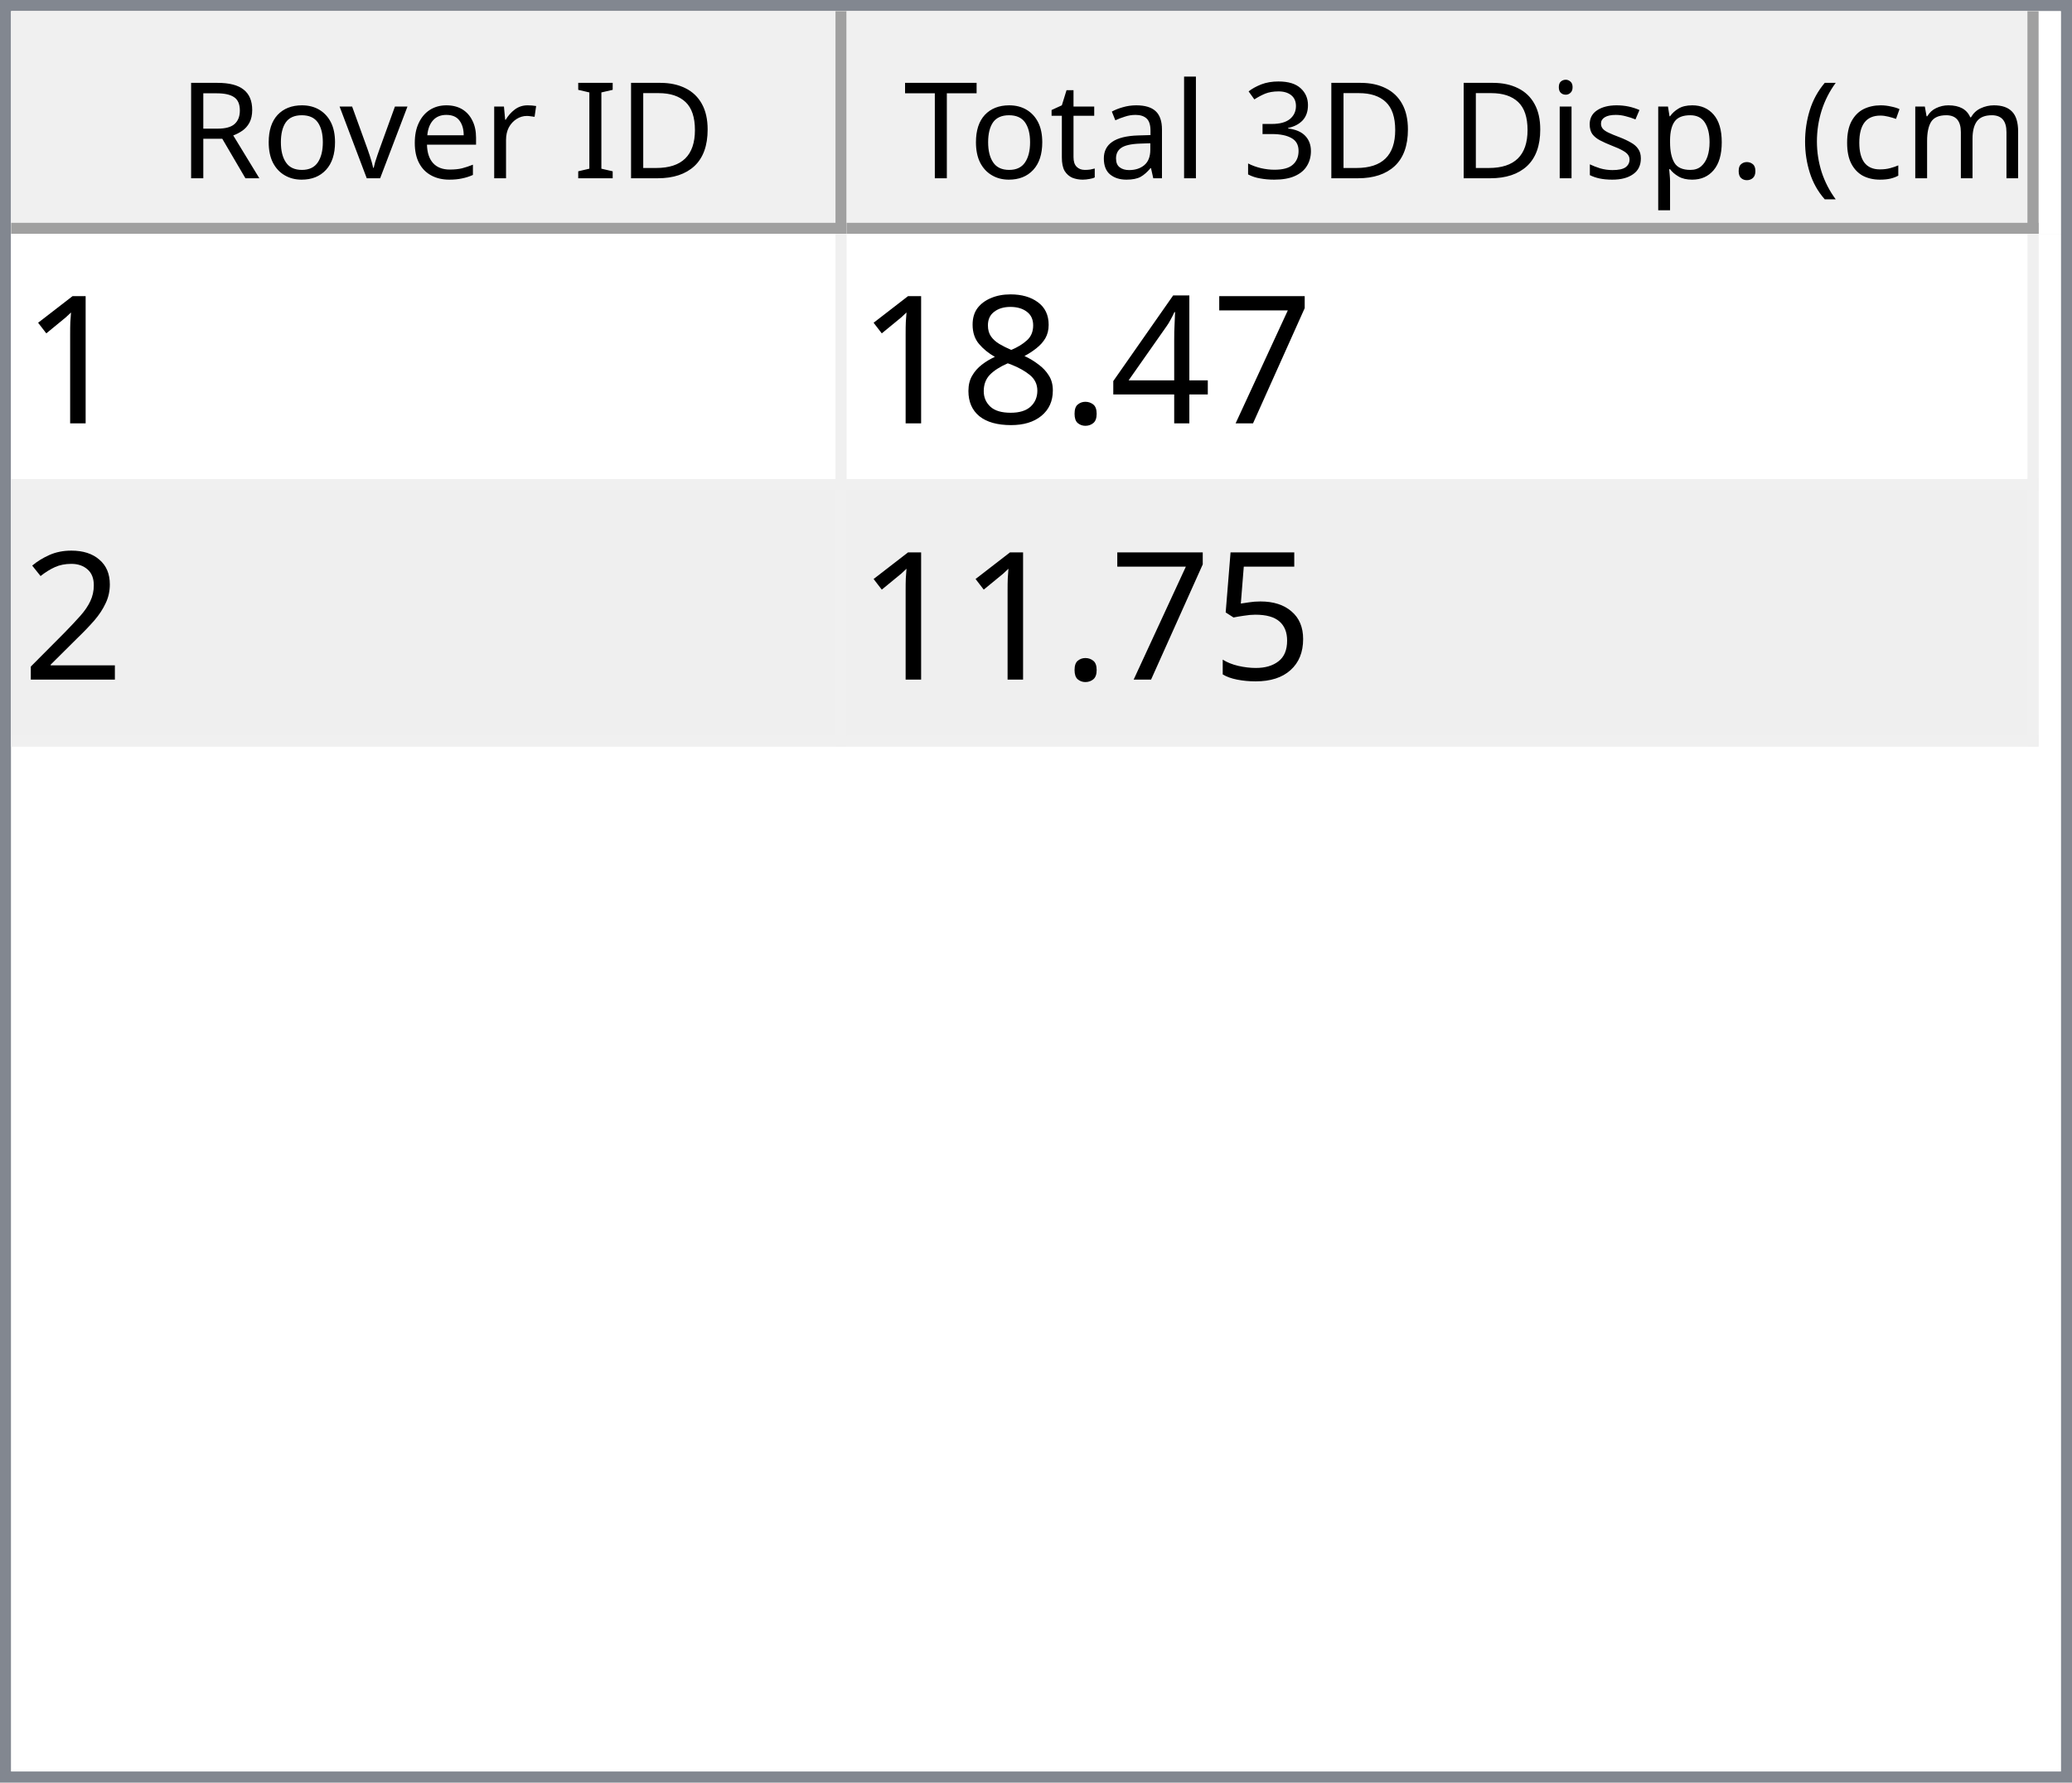
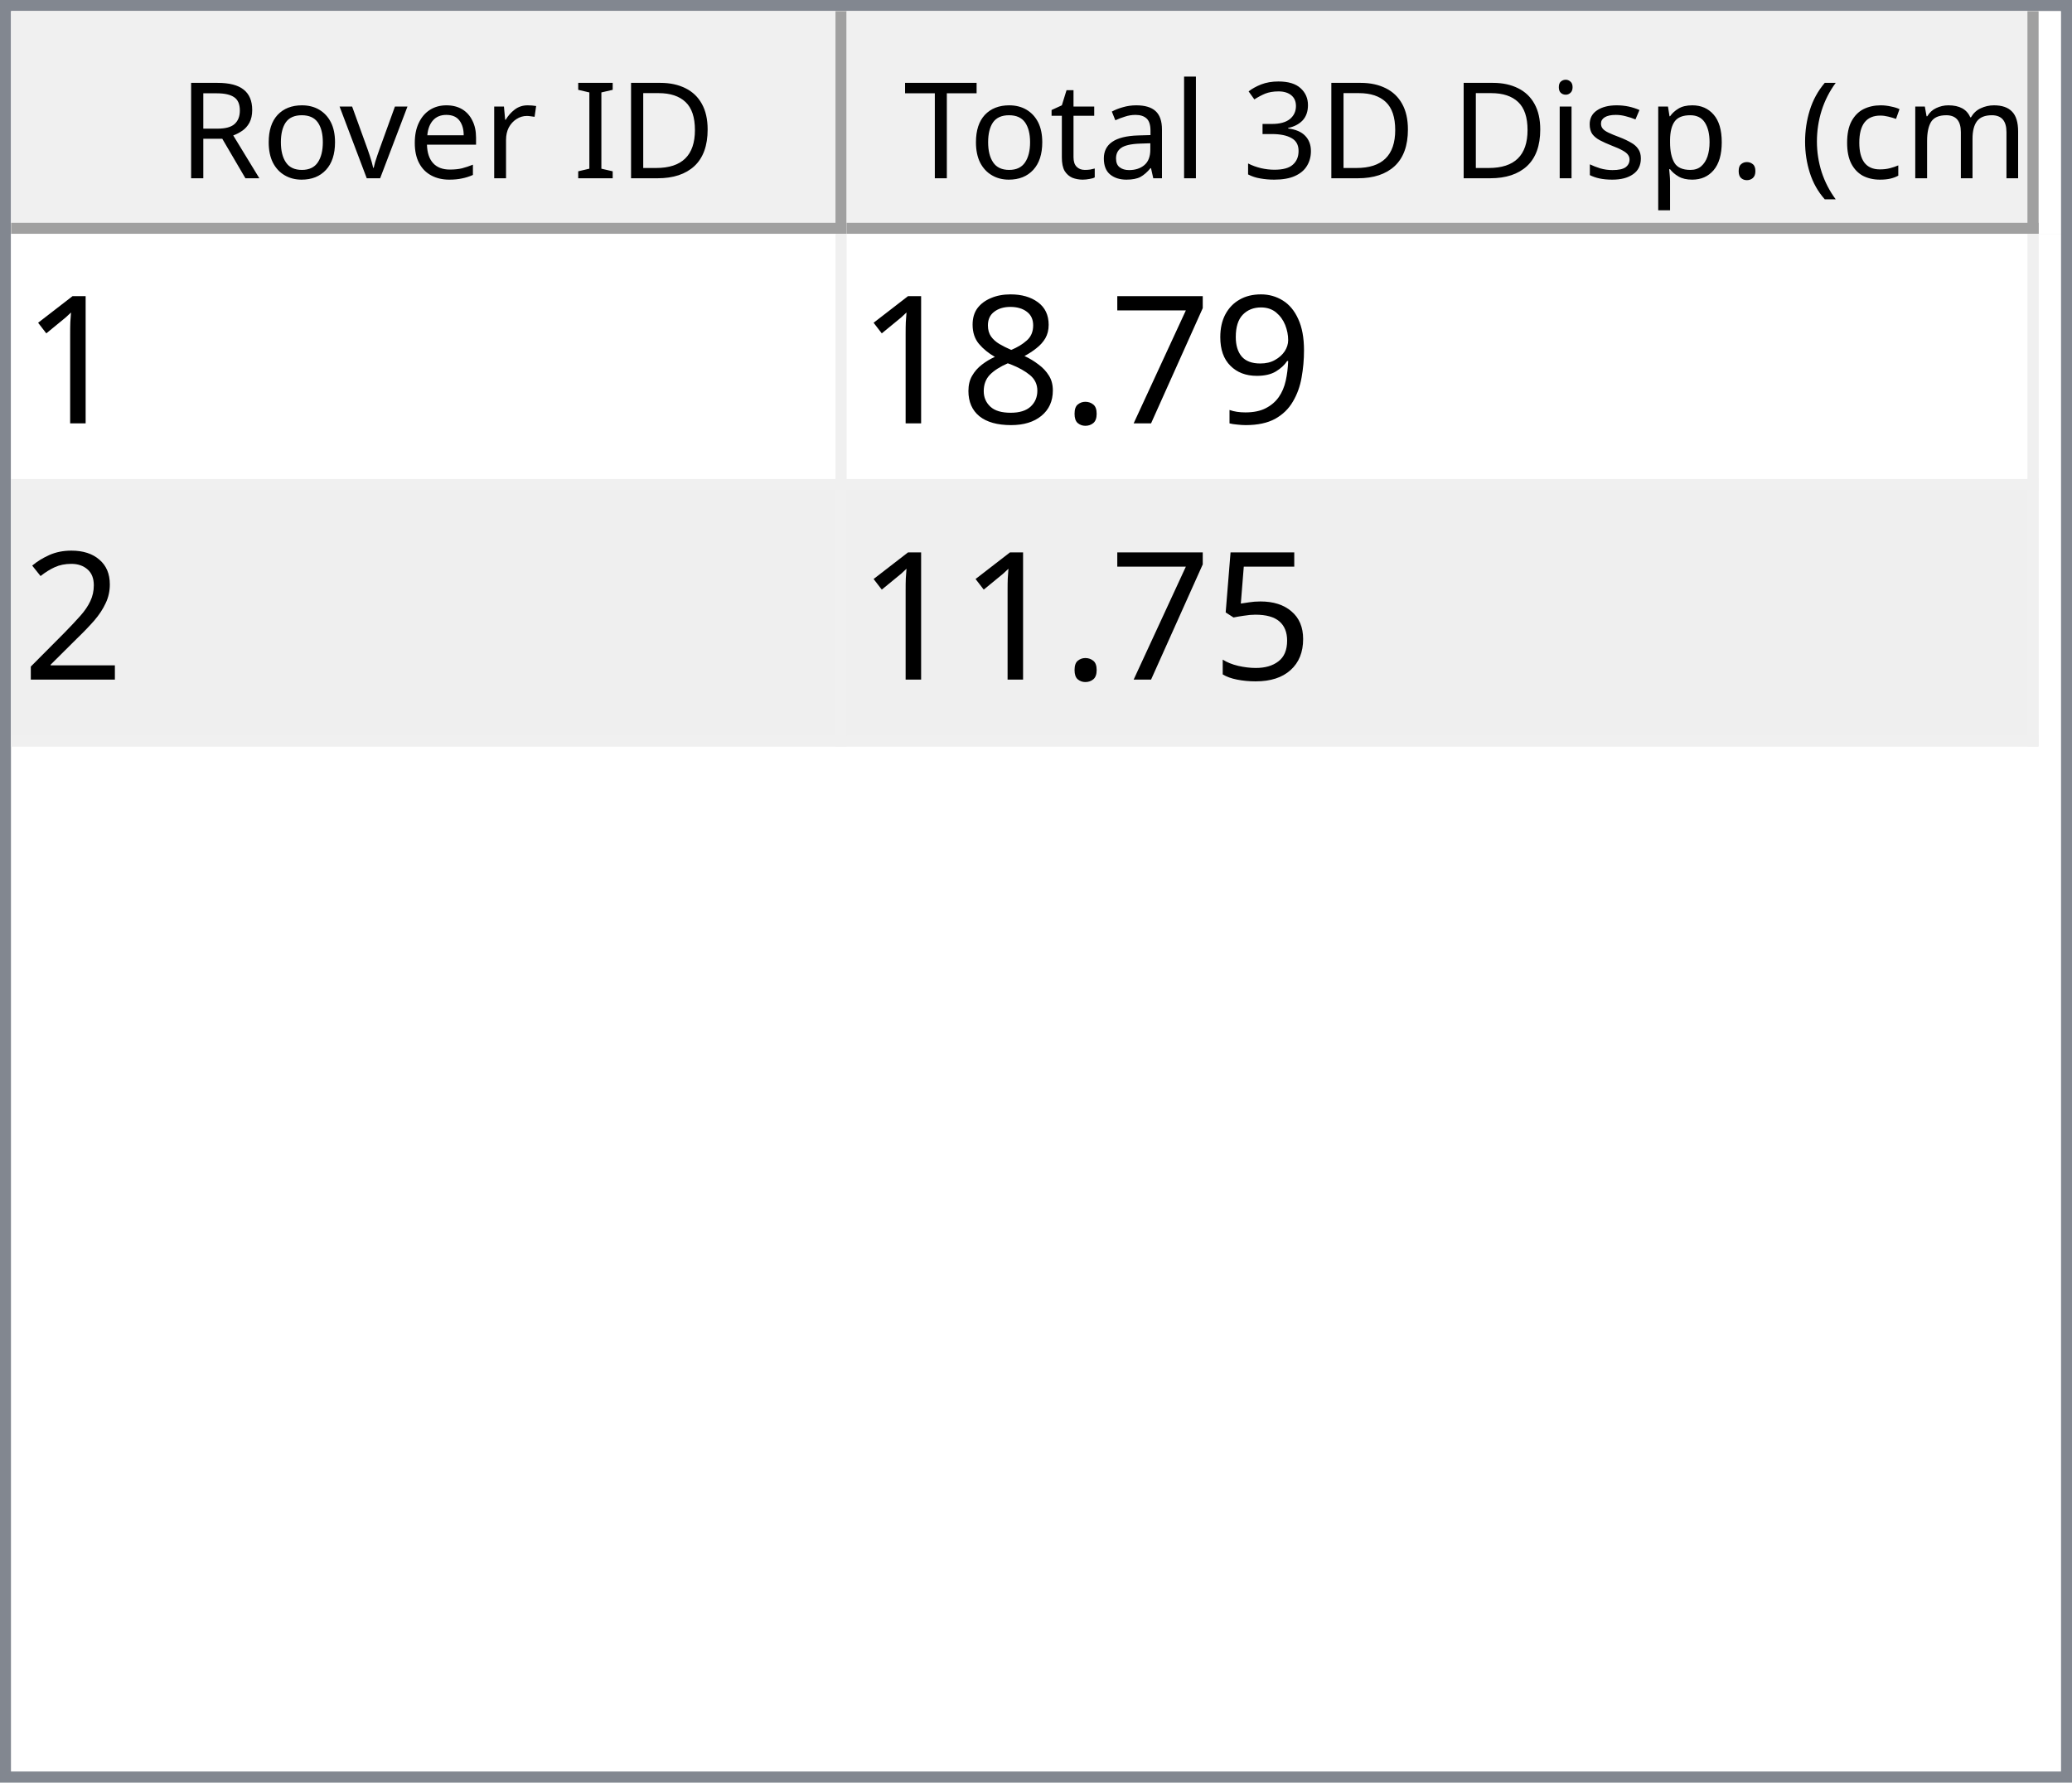
<svg xmlns="http://www.w3.org/2000/svg" style="fill-opacity:1; color-rendering:auto; color-interpolation:auto; text-rendering:auto; stroke:black; stroke-linecap:square; stroke-miterlimit:10; shape-rendering:auto; stroke-opacity:1; fill:black; stroke-dasharray:none; font-weight:normal; stroke-width:1; font-family:'Dialog'; font-style:normal; stroke-linejoin:miter; font-size:12px; stroke-dashoffset:0; image-rendering:auto;" width="186" height="160">
  <defs id="genericDefs" />
  <g>
    <defs id="defs1">
      <clipPath clipPathUnits="userSpaceOnUse" id="clipPath1">
        <path d="M0 0 L186 0 L186 160 L0 160 L0 0 Z" />
      </clipPath>
      <clipPath clipPathUnits="userSpaceOnUse" id="clipPath2">
        <path d="M0 0 L0 160 L186 160 L186 0 Z" />
      </clipPath>
      <clipPath clipPathUnits="userSpaceOnUse" id="clipPath3">
        <path d="M0 0 L0 20 L184 20 L184 0 Z" />
      </clipPath>
      <clipPath clipPathUnits="userSpaceOnUse" id="clipPath4">
        <path d="M0 0 L0 20 L75 20 L75 0 Z" />
      </clipPath>
      <clipPath clipPathUnits="userSpaceOnUse" id="clipPath5">
        <path d="M1 1 L1 19 L74 19 L74 1 Z" />
      </clipPath>
      <clipPath clipPathUnits="userSpaceOnUse" id="clipPath6">
        <path d="M0 0 L0 18 L73 18 L73 0 Z" />
      </clipPath>
      <clipPath clipPathUnits="userSpaceOnUse" id="clipPath7">
        <path d="M-0.5 -0.5 L-0.5 19.5 L74.5 19.5 L74.5 -0.5 Z" />
      </clipPath>
      <clipPath clipPathUnits="userSpaceOnUse" id="clipPath8">
        <path d="M0 0 L0 20 L107 20 L107 0 Z" />
      </clipPath>
      <clipPath clipPathUnits="userSpaceOnUse" id="clipPath9">
        <path d="M1 1 L1 19 L106 19 L106 1 Z" />
      </clipPath>
      <clipPath clipPathUnits="userSpaceOnUse" id="clipPath10">
        <path d="M0 0 L0 18 L105 18 L105 0 Z" />
      </clipPath>
      <clipPath clipPathUnits="userSpaceOnUse" id="clipPath11">
        <path d="M-0.5 -0.5 L-0.5 19.5 L106.5 19.5 L106.5 -0.5 Z" />
      </clipPath>
      <clipPath clipPathUnits="userSpaceOnUse" id="clipPath12">
        <path d="M0 0 L0 138 L184 138 L184 0 Z" />
      </clipPath>
      <clipPath clipPathUnits="userSpaceOnUse" id="clipPath13">
        <path d="M0 0 L0 46 L182 46 L182 0 Z" />
      </clipPath>
      <clipPath clipPathUnits="userSpaceOnUse" id="clipPath14">
        <path d="M-0.5 -0.5 L-0.5 45.5 L181.5 45.5 L181.5 -0.5 Z" />
      </clipPath>
      <clipPath clipPathUnits="userSpaceOnUse" id="clipPath15">
        <path d="M0 0 L0 22 L74 22 L74 0 Z" />
      </clipPath>
      <clipPath clipPathUnits="userSpaceOnUse" id="clipPath16">
        <path d="M0 0 L0 22 L106 22 L106 0 Z" />
      </clipPath>
      <font horiz-adv-x="64.551" id="font1">
        <font-face ascent="107.91" descent="25.098" units-per-em="100" style="font-style:normal; font-family:Segoe UI; font-weight:normal;" />
        <missing-glyph horiz-adv-x="64.551" d="M8.109 0 L8.109 68.266 L56.453 68.266 L56.453 0 L8.109 0 ZM15.328 7.234 L49.219 7.234 L49.219 61.031 L15.328 61.031 L15.328 7.234 Z" />
        <glyph unicode="D" horiz-adv-x="70.117" d="M9.188 0 L9.188 70.016 L28.516 70.016 Q65.531 70.016 65.531 35.891 Q65.531 19.672 55.25 9.836 Q44.969 0 27.734 0 L9.188 0 ZM17.391 62.594 L17.391 7.422 L27.828 7.422 Q41.609 7.422 49.273 14.797 Q56.938 22.172 56.938 35.688 Q56.938 62.594 28.328 62.594 L17.391 62.594 Z" />
        <glyph unicode="I" horiz-adv-x="26.611" d="M17.391 0 L9.188 0 L9.188 70.016 L17.391 70.016 L17.391 0 Z" />
        <glyph unicode=" " horiz-adv-x="27.393" d="" />
        <glyph unicode="r" horiz-adv-x="34.766" d="M34.188 41.891 Q32.078 43.5 28.125 43.5 Q23 43.5 19.555 38.672 Q16.109 33.844 16.109 25.484 L16.109 0 L8.109 0 L8.109 50 L16.109 50 L16.109 39.703 L16.312 39.703 Q18.016 44.969 21.531 47.922 Q25.047 50.875 29.391 50.875 Q32.516 50.875 34.188 50.203 L34.188 41.891 Z" />
        <glyph unicode="e" horiz-adv-x="52.295" d="M48.297 23 L12.984 23 Q13.188 14.656 17.484 10.109 Q21.781 5.562 29.297 5.562 Q37.75 5.562 44.828 11.141 L44.828 3.609 Q38.234 -1.172 27.391 -1.172 Q16.797 -1.172 10.742 5.641 Q4.688 12.453 4.688 24.812 Q4.688 36.469 11.305 43.82 Q17.922 51.172 27.734 51.172 Q37.547 51.172 42.922 44.828 Q48.297 38.484 48.297 27.203 L48.297 23 ZM40.094 29.781 Q40.047 36.719 36.75 40.578 Q33.453 44.438 27.594 44.438 Q21.922 44.438 17.969 40.383 Q14.016 36.328 13.094 29.781 L40.094 29.781 Z" />
        <glyph unicode="v" horiz-adv-x="47.9" d="M47.406 50 L27.484 0 L19.625 0 L0.688 50 L9.469 50 L22.172 13.672 Q23.578 9.672 23.922 6.688 L24.125 6.688 Q24.609 10.453 25.688 13.484 L38.969 50 L47.406 50 Z" />
        <glyph unicode="o" horiz-adv-x="58.594" d="M29 -1.172 Q17.922 -1.172 11.305 5.836 Q4.688 12.844 4.688 24.422 Q4.688 37.016 11.57 44.094 Q18.453 51.172 30.172 51.172 Q41.359 51.172 47.633 44.289 Q53.906 37.406 53.906 25.203 Q53.906 13.234 47.141 6.031 Q40.375 -1.172 29 -1.172 ZM29.594 44.438 Q21.875 44.438 17.383 39.188 Q12.891 33.938 12.891 24.703 Q12.891 15.828 17.43 10.695 Q21.969 5.562 29.594 5.562 Q37.359 5.562 41.531 10.594 Q45.703 15.625 45.703 24.906 Q45.703 34.281 41.531 39.359 Q37.359 44.438 29.594 44.438 Z" />
        <glyph unicode="R" horiz-adv-x="59.814" d="M59.375 0 L49.609 0 L37.891 19.625 Q36.281 22.359 34.766 24.289 Q33.25 26.219 31.664 27.438 Q30.078 28.656 28.25 29.219 Q26.422 29.781 24.125 29.781 L17.391 29.781 L17.391 0 L9.188 0 L9.188 70.016 L30.078 70.016 Q34.672 70.016 38.555 68.867 Q42.438 67.719 45.289 65.375 Q48.141 63.031 49.758 59.547 Q51.375 56.062 51.375 51.375 Q51.375 47.703 50.273 44.656 Q49.172 41.609 47.148 39.211 Q45.125 36.812 42.266 35.133 Q39.406 33.453 35.844 32.516 L35.844 32.328 Q37.594 31.547 38.891 30.547 Q40.188 29.547 41.359 28.18 Q42.531 26.812 43.68 25.078 Q44.828 23.344 46.234 21.047 L59.375 0 ZM17.391 62.594 L17.391 37.203 L28.516 37.203 Q31.594 37.203 34.203 38.133 Q36.812 39.062 38.719 40.797 Q40.625 42.531 41.703 45.047 Q42.781 47.562 42.781 50.688 Q42.781 56.297 39.141 59.445 Q35.5 62.594 28.609 62.594 L17.391 62.594 Z" />
        <glyph unicode=")" horiz-adv-x="30.176" d="M8.297 -15.922 L1.172 -15.922 Q16.406 2.344 16.406 26.812 Q16.406 51.469 1.078 70.016 L8.297 70.016 Q23.531 52.156 23.531 26.703 Q23.531 1.375 8.297 -15.922 Z" />
        <glyph unicode="m" horiz-adv-x="86.133" d="M79.109 0 L71.094 0 L71.094 28.719 Q71.094 37.016 68.531 40.727 Q65.969 44.438 59.906 44.438 Q54.781 44.438 51.195 39.75 Q47.609 35.062 47.609 28.516 L47.609 0 L39.594 0 L39.594 29.688 Q39.594 44.438 28.219 44.438 Q22.953 44.438 19.531 40.016 Q16.109 35.594 16.109 28.516 L16.109 0 L8.109 0 L8.109 50 L16.109 50 L16.109 42.094 L16.312 42.094 Q21.625 51.172 31.844 51.172 Q36.969 51.172 40.773 48.312 Q44.578 45.453 46 40.828 Q51.562 51.172 62.594 51.172 Q79.109 51.172 79.109 30.812 L79.109 0 Z" />
        <glyph unicode="c" horiz-adv-x="46.191" d="M42.188 2.297 Q36.422 -1.172 28.516 -1.172 Q17.828 -1.172 11.258 5.789 Q4.688 12.75 4.688 23.828 Q4.688 36.188 11.766 43.68 Q18.844 51.172 30.672 51.172 Q37.25 51.172 42.281 48.734 L42.281 40.531 Q36.719 44.438 30.375 44.438 Q22.703 44.438 17.797 38.945 Q12.891 33.453 12.891 24.516 Q12.891 15.719 17.508 10.641 Q22.125 5.562 29.891 5.562 Q36.422 5.562 42.188 9.906 L42.188 2.297 Z" />
        <glyph unicode="(" horiz-adv-x="30.176" d="M29.109 -15.922 L21.969 -15.922 Q6.844 1.375 6.844 26.703 Q6.844 52.156 21.969 70.016 L29.203 70.016 Q13.875 51.469 13.875 26.812 Q13.875 2.344 29.109 -15.922 Z" />
        <glyph unicode="." horiz-adv-x="21.68" d="M10.891 -1.078 Q8.641 -1.078 7.055 0.539 Q5.469 2.156 5.469 4.391 Q5.469 6.641 7.055 8.273 Q8.641 9.906 10.891 9.906 Q13.188 9.906 14.797 8.273 Q16.406 6.641 16.406 4.391 Q16.406 2.156 14.797 0.539 Q13.188 -1.078 10.891 -1.078 Z" />
        <glyph unicode="p" horiz-adv-x="58.789" d="M16.312 7.234 L16.109 7.234 L16.109 -23 L8.109 -23 L8.109 50 L16.109 50 L16.109 41.219 L16.312 41.219 Q22.219 51.172 33.594 51.172 Q43.266 51.172 48.688 44.461 Q54.109 37.75 54.109 26.469 Q54.109 13.922 48 6.375 Q41.891 -1.172 31.297 -1.172 Q21.578 -1.172 16.312 7.234 ZM16.109 27.391 L16.109 20.406 Q16.109 14.203 20.141 9.883 Q24.172 5.562 30.375 5.562 Q37.641 5.562 41.773 11.133 Q45.906 16.703 45.906 26.609 Q45.906 34.969 42.047 39.703 Q38.188 44.438 31.594 44.438 Q24.609 44.438 20.359 39.578 Q16.109 34.719 16.109 27.391 Z" />
        <glyph unicode="s" horiz-adv-x="42.432" d="M5.078 1.812 L5.078 10.406 Q11.625 5.562 19.484 5.562 Q30.031 5.562 30.031 12.594 Q30.031 14.594 29.125 15.992 Q28.219 17.391 26.68 18.461 Q25.141 19.531 23.07 20.383 Q21 21.234 18.609 22.172 Q15.281 23.484 12.766 24.828 Q10.25 26.172 8.57 27.859 Q6.891 29.547 6.031 31.695 Q5.172 33.844 5.172 36.719 Q5.172 40.234 6.789 42.945 Q8.406 45.656 11.086 47.484 Q13.766 49.312 17.211 50.242 Q20.656 51.172 24.312 51.172 Q30.812 51.172 35.938 48.922 L35.938 40.828 Q30.422 44.438 23.25 44.438 Q21 44.438 19.195 43.922 Q17.391 43.406 16.094 42.477 Q14.797 41.547 14.086 40.258 Q13.375 38.969 13.375 37.406 Q13.375 35.453 14.086 34.133 Q14.797 32.812 16.164 31.789 Q17.531 30.766 19.484 29.938 Q21.438 29.109 23.922 28.125 Q27.25 26.859 29.883 25.516 Q32.516 24.172 34.375 22.484 Q36.234 20.797 37.234 18.602 Q38.234 16.406 38.234 13.375 Q38.234 9.672 36.602 6.938 Q34.969 4.203 32.234 2.398 Q29.5 0.594 25.93 -0.289 Q22.359 -1.172 18.453 -1.172 Q10.75 -1.172 5.078 1.812 Z" />
        <glyph unicode="i" horiz-adv-x="24.219" d="M12.203 62.703 Q10.062 62.703 8.547 64.164 Q7.031 65.625 7.031 67.875 Q7.031 70.125 8.547 71.609 Q10.062 73.094 12.203 73.094 Q14.406 73.094 15.945 71.609 Q17.484 70.125 17.484 67.875 Q17.484 65.719 15.945 64.211 Q14.406 62.703 12.203 62.703 ZM16.109 0 L8.109 0 L8.109 50 L16.109 50 L16.109 0 Z" />
        <glyph unicode="3" horiz-adv-x="53.906" d="M46.531 19.828 Q46.531 15.094 44.75 11.211 Q42.969 7.328 39.719 4.57 Q36.469 1.812 31.93 0.297 Q27.391 -1.219 21.922 -1.219 Q11.922 -1.219 6 2.594 L6 11.188 Q13.094 5.609 22.219 5.609 Q25.875 5.609 28.828 6.539 Q31.781 7.469 33.906 9.227 Q36.031 10.984 37.18 13.477 Q38.328 15.969 38.328 19.094 Q38.328 32.812 18.797 32.812 L12.984 32.812 L12.984 39.594 L18.5 39.594 Q35.797 39.594 35.797 52.484 Q35.797 64.406 22.609 64.406 Q15.188 64.406 8.688 59.422 L8.688 67.188 Q15.375 71.188 24.609 71.188 Q29 71.188 32.57 69.969 Q36.141 68.75 38.68 66.555 Q41.219 64.359 42.609 61.281 Q44 58.203 44 54.5 Q44 40.672 30.031 36.719 L30.031 36.531 Q33.594 36.141 36.625 34.797 Q39.656 33.453 41.852 31.305 Q44.047 29.156 45.289 26.25 Q46.531 23.344 46.531 19.828 Z" />
        <glyph unicode="l" horiz-adv-x="24.219" d="M16.109 0 L8.109 0 L8.109 74.031 L16.109 74.031 L16.109 0 Z" />
        <glyph unicode="a" horiz-adv-x="50.879" d="M43.891 0 L35.891 0 L35.891 7.812 L35.688 7.812 Q30.469 -1.172 20.312 -1.172 Q12.844 -1.172 8.617 2.781 Q4.391 6.734 4.391 13.281 Q4.391 27.297 20.906 29.594 L35.891 31.688 Q35.891 44.438 25.594 44.438 Q16.547 44.438 9.281 38.281 L9.281 46.484 Q16.656 51.172 26.266 51.172 Q43.891 51.172 43.891 32.516 L43.891 0 ZM35.891 25.297 L23.828 23.641 Q18.266 22.859 15.43 20.875 Q12.594 18.891 12.594 13.875 Q12.594 10.203 15.211 7.883 Q17.828 5.562 22.172 5.562 Q28.125 5.562 32.008 9.742 Q35.891 13.922 35.891 20.312 L35.891 25.297 Z" />
        <glyph unicode="t" horiz-adv-x="33.887" d="M31.297 0.484 Q28.469 -1.078 23.828 -1.078 Q10.688 -1.078 10.688 13.578 L10.688 43.172 L2.094 43.172 L2.094 50 L10.688 50 L10.688 62.203 L18.703 64.797 L18.703 50 L31.297 50 L31.297 43.172 L18.703 43.172 L18.703 14.984 Q18.703 9.969 20.414 7.82 Q22.125 5.672 26.078 5.672 Q29.109 5.672 31.297 7.328 L31.297 0.484 Z" />
        <glyph unicode="T" horiz-adv-x="52.393" d="M50.594 62.594 L30.375 62.594 L30.375 0 L22.172 0 L22.172 62.594 L2 62.594 L2 70.016 L50.594 70.016 L50.594 62.594 Z" />
      </font>
      <font horiz-adv-x="75.0" id="font2">
        <font-face ascent="100.537" descent="21.973" units-per-em="100" style="font-style:normal; font-family:sans-serif; font-weight:normal;" />
        <missing-glyph horiz-adv-x="75.0" d="M12.5 0 L12.5 62.5 L62.5 62.5 L62.5 0 L12.5 0 ZM14.062 1.562 L60.938 1.562 L60.938 60.938 L14.062 60.938 L14.062 1.562 Z" />
        <glyph unicode="1" horiz-adv-x="55.615" d="M37.25 0 L28.469 0 L28.469 56 Q25.297 52.984 20.141 49.953 Q14.984 46.922 10.891 45.406 L10.891 53.906 Q18.266 57.375 23.781 62.305 Q29.297 67.234 31.594 71.875 L37.25 71.875 L37.25 0 Z" />
+         <glyph unicode="9" horiz-adv-x="55.615" d="M5.469 16.547 L13.922 17.328 Q14.984 11.375 18.016 8.688 Q21.047 6 25.781 6 Q29.828 6 32.883 7.859 Q35.938 9.719 37.891 12.82 Q39.844 15.922 41.164 21.195 Q42.484 26.469 42.484 31.938 Q42.484 32.516 42.438 33.688 Q39.797 29.5 35.234 26.883 Q30.672 24.266 25.344 24.266 Q16.453 24.266 10.305 30.711 Q4.156 37.156 4.156 47.703 Q4.156 58.594 10.578 65.234 Q17 71.875 26.656 71.875 Q33.641 71.875 39.43 68.117 Q45.219 64.359 48.219 57.398 Q51.219 50.438 51.219 37.25 Q51.219 23.531 48.242 15.406 Q45.266 7.281 39.383 3.031 Q33.5 -1.219 25.594 -1.219 Q17.188 -1.219 11.867 3.445 Q6.547 8.109 5.469 16.547 ZM41.453 48.141 Q41.453 55.719 37.43 60.156 Q33.406 64.594 27.734 64.594 Q21.875 64.594 17.531 59.812 Q13.188 55.031 13.188 47.406 Q13.188 40.578 17.312 36.305 Q21.438 32.031 27.484 32.031 Q33.594 32.031 37.523 36.305 Q41.453 40.578 41.453 48.141 Z" />
        <glyph unicode="7" horiz-adv-x="55.615" d="M4.734 62.203 L4.734 70.656 L51.078 70.656 L51.078 63.812 Q44.234 56.547 37.523 44.484 Q30.812 32.422 27.156 19.672 Q24.516 10.688 23.781 0 L14.75 0 Q14.891 8.453 18.062 20.414 Q21.234 32.375 27.172 43.484 Q33.109 54.594 39.797 62.203 L4.734 62.203 Z" />
-         <glyph unicode="4" horiz-adv-x="55.615" d="M32.328 0 L32.328 17.141 L1.266 17.141 L1.266 25.203 L33.938 71.578 L41.109 71.578 L41.109 25.203 L50.781 25.203 L50.781 17.141 L41.109 17.141 L41.109 0 L32.328 0 ZM32.328 25.203 L32.328 57.469 L9.906 25.203 L32.328 25.203 Z" />
        <glyph unicode="." horiz-adv-x="27.783" d="M9.078 0 L9.078 10.016 L19.094 10.016 L19.094 0 L9.078 0 Z" />
        <glyph unicode="8" horiz-adv-x="55.615" d="M17.672 38.812 Q12.203 40.828 9.57 44.539 Q6.938 48.25 6.938 53.422 Q6.938 61.234 12.555 66.555 Q18.172 71.875 27.484 71.875 Q36.859 71.875 42.578 66.43 Q48.297 60.984 48.297 53.172 Q48.297 48.188 45.68 44.508 Q43.062 40.828 37.75 38.812 Q44.344 36.672 47.781 31.883 Q51.219 27.094 51.219 20.453 Q51.219 11.281 44.727 5.031 Q38.234 -1.219 27.641 -1.219 Q17.047 -1.219 10.547 5.055 Q4.047 11.328 4.047 20.703 Q4.047 27.688 7.594 32.398 Q11.141 37.109 17.672 38.812 ZM15.922 53.719 Q15.922 48.641 19.195 45.414 Q22.469 42.188 27.688 42.188 Q32.766 42.188 36.016 45.383 Q39.266 48.578 39.266 53.219 Q39.266 58.062 35.914 61.359 Q32.562 64.656 27.594 64.656 Q22.562 64.656 19.242 61.43 Q15.922 58.203 15.922 53.719 ZM13.094 20.656 Q13.094 16.891 14.875 13.375 Q16.656 9.859 20.172 7.93 Q23.688 6 27.734 6 Q34.031 6 38.133 10.055 Q42.234 14.109 42.234 20.359 Q42.234 26.703 38.016 30.859 Q33.797 35.016 27.438 35.016 Q21.234 35.016 17.164 30.914 Q13.094 26.812 13.094 20.656 Z" />
        <glyph unicode="2" horiz-adv-x="55.615" d="M50.344 8.453 L50.344 0 L3.031 0 Q2.938 3.172 4.047 6.109 Q5.859 10.938 9.836 15.625 Q13.812 20.312 21.344 26.469 Q33.016 36.031 37.117 41.625 Q41.219 47.219 41.219 52.203 Q41.219 57.422 37.477 61.008 Q33.734 64.594 27.734 64.594 Q21.391 64.594 17.578 60.789 Q13.766 56.984 13.719 50.25 L4.688 51.172 Q5.609 61.281 11.664 66.578 Q17.719 71.875 27.938 71.875 Q38.234 71.875 44.242 66.164 Q50.25 60.453 50.25 52 Q50.25 47.703 48.492 43.555 Q46.734 39.406 42.656 34.812 Q38.578 30.219 29.109 22.219 Q21.188 15.578 18.945 13.211 Q16.703 10.844 15.234 8.453 L50.344 8.453 Z" />
        <glyph unicode="5" horiz-adv-x="55.615" d="M4.156 18.75 L13.375 19.531 Q14.406 12.797 18.141 9.398 Q21.875 6 27.156 6 Q33.5 6 37.891 10.789 Q42.281 15.578 42.281 23.484 Q42.281 31 38.062 35.352 Q33.844 39.703 27 39.703 Q22.75 39.703 19.336 37.773 Q15.922 35.844 13.969 32.766 L5.719 33.844 L12.641 70.609 L48.25 70.609 L48.25 62.203 L19.672 62.203 L15.828 42.969 Q22.266 47.469 29.344 47.469 Q38.719 47.469 45.164 40.969 Q51.609 34.469 51.609 24.266 Q51.609 14.547 45.953 7.469 Q39.062 -1.219 27.156 -1.219 Q17.391 -1.219 11.211 4.25 Q5.031 9.719 4.156 18.75 Z" />
      </font>
    </defs>
    <g style="fill:white; stroke:white;">
      <rect x="0" y="0" width="186" style="clip-path:url(#clipPath1); stroke:none;" height="160" />
    </g>
    <g style="fill:white; text-rendering:optimizeSpeed; color-rendering:optimizeSpeed; image-rendering:optimizeSpeed; shape-rendering:crispEdges; stroke:white; color-interpolation:sRGB;">
      <rect x="0" width="186" height="160" y="0" style="stroke:none;" />
      <path style="stroke:none;" d="M0 160 L186 160 L186 0 L0 0 Z" />
    </g>
    <g style="fill:rgb(240,240,240); font-family:'Segoe UI'; stroke:rgb(240,240,240);">
      <rect x="0" y="0" width="186" style="clip-path:url(#clipPath2); stroke:none;" height="160" />
    </g>
    <g style="fill:rgb(130,135,144); font-family:'Segoe UI'; stroke:rgb(130,135,144);">
      <path d="M0 0 L186 0 L186 160 L0 160 L0 0 ZM1 1 L185 1 L185 159 L1 159 L1 1 Z" style="fill-rule:evenodd; clip-path:url(#clipPath2); stroke:none;" />
    </g>
    <g style="fill:white; font-family:'Segoe UI'; stroke:white;" transform="translate(1,1)">
      <rect x="0" y="0" width="184" style="clip-path:url(#clipPath3); stroke:none;" height="20" />
    </g>
    <g style="fill:rgb(240,240,240); font-family:'Segoe UI'; stroke:rgb(240,240,240);" transform="translate(1,1)">
      <rect x="0" y="0" width="75" style="clip-path:url(#clipPath4); stroke:none;" height="20" />
    </g>
    <g style="font-family:'Segoe UI';" transform="translate(2,2)">
      <text x="14" xml:space="preserve" y="14" style="clip-path:url(#clipPath6); stroke:none;">Rover ID</text>
    </g>
    <g style="fill:rgb(160,160,160); font-family:'Segoe UI'; stroke:rgb(160,160,160); stroke-linejoin:bevel;" transform="translate(1.5,1.5)">
      <line x1="74" x2="74" y1="0" style="fill:none; clip-path:url(#clipPath7);" y2="19" />
    </g>
    <g style="fill:rgb(160,160,160); font-family:'Segoe UI'; stroke:rgb(160,160,160); stroke-linejoin:bevel;" transform="matrix(1,0,0,1,1,1) translate(0.5,0.5)">
      <line x1="0" x2="74" y1="19" style="fill:none; clip-path:url(#clipPath7);" y2="19" />
    </g>
    <g style="fill:rgb(240,240,240); font-family:'Segoe UI'; stroke:rgb(240,240,240);" transform="translate(76,1)">
      <rect x="0" y="0" width="107" style="clip-path:url(#clipPath8); stroke:none;" height="20" />
    </g>
    <g style="font-family:'Segoe UI';" transform="translate(77,2)">
      <text x="1" xml:space="preserve" y="14" style="clip-path:url(#clipPath10); stroke:none;"> Total 3D Disp. (cm)</text>
    </g>
    <g style="fill:rgb(160,160,160); font-family:'Segoe UI'; stroke:rgb(160,160,160); stroke-linejoin:bevel;" transform="translate(76.5,1.5)">
      <line x1="106" x2="106" y1="0" style="fill:none; clip-path:url(#clipPath11);" y2="19" />
    </g>
    <g style="fill:rgb(160,160,160); font-family:'Segoe UI'; stroke:rgb(160,160,160); stroke-linejoin:bevel;" transform="matrix(1,0,0,1,76,1) translate(0.5,0.5)">
      <line x1="0" x2="106" y1="19" style="fill:none; clip-path:url(#clipPath11);" y2="19" />
    </g>
    <g style="fill:white; font-family:'Segoe UI'; stroke:white;" transform="translate(1,21)">
      <rect x="0" y="0" width="184" style="clip-path:url(#clipPath12); stroke:none;" height="138" />
    </g>
    <g style="fill:rgb(240,240,240); font-size:16px; font-family:sans-serif; stroke:rgb(240,240,240);" transform="translate(1,21)">
      <rect x="0" y="0" width="182" style="clip-path:url(#clipPath13); stroke:none;" height="46" />
      <line transform="translate(0.5,0.5)" x1="0" x2="181" y1="22" style="clip-path:url(#clipPath14); fill:none; stroke-linejoin:bevel;" y2="22" />
    </g>
    <g transform="matrix(1,0,0,1,1,21) translate(0.5,0.5)" style="fill:rgb(240,240,240); font-size:16px; font-family:sans-serif; stroke:rgb(240,240,240); stroke-linejoin:bevel;">
      <line x1="0" x2="181" y1="45" style="fill:none; clip-path:url(#clipPath14);" y2="45" />
    </g>
    <g transform="matrix(1,0,0,1,1,21) translate(0.5,0.5)" style="fill:rgb(240,240,240); font-size:16px; font-family:sans-serif; stroke:rgb(240,240,240); stroke-linejoin:bevel;">
      <line x1="74" x2="74" y1="0" style="fill:none; clip-path:url(#clipPath14);" y2="45" />
    </g>
    <g transform="matrix(1,0,0,1,1,21) translate(0.5,0.5)" style="fill:rgb(240,240,240); font-size:16px; font-family:sans-serif; stroke:rgb(240,240,240); stroke-linejoin:bevel;">
      <line x1="181" x2="181" y1="0" style="fill:none; clip-path:url(#clipPath14);" y2="45" />
    </g>
    <g style="fill:white; font-size:16px; font-family:sans-serif; stroke:white;" transform="matrix(1,0,0,1,1,21)">
      <rect x="0" y="0" width="74" style="clip-path:url(#clipPath15); stroke:none;" height="22" />
      <text x="1" y="17" style="fill:black; clip-path:url(#clipPath15); stroke:none;" xml:space="preserve">1</text>
    </g>
    <g style="fill:white; font-size:16px; font-family:sans-serif; stroke:white;" transform="matrix(1,0,0,1,1,21) translate(75,0)">
      <rect x="0" y="0" width="106" style="clip-path:url(#clipPath16); stroke:none;" height="22" />
-       <text x="1" y="17" style="fill:black; clip-path:url(#clipPath16); stroke:none;" xml:space="preserve">18.47</text>
+       <text x="1" y="17" style="fill:black; clip-path:url(#clipPath16); stroke:none;" xml:space="preserve">18.79</text>
    </g>
    <g style="fill:rgb(239,239,239); font-size:16px; font-family:sans-serif; stroke:rgb(239,239,239);" transform="matrix(1,0,0,1,1,21) translate(0,23)">
      <rect x="0" y="0" width="74" style="clip-path:url(#clipPath15); stroke:none;" height="22" />
      <text x="1" y="17" style="fill:black; clip-path:url(#clipPath15); stroke:none;" xml:space="preserve">2</text>
    </g>
    <g style="fill:rgb(239,239,239); font-size:16px; font-family:sans-serif; stroke:rgb(239,239,239);" transform="matrix(1,0,0,1,1,21) translate(75,23)">
      <rect x="0" y="0" width="106" style="clip-path:url(#clipPath16); stroke:none;" height="22" />
      <text x="1" y="17" style="fill:black; clip-path:url(#clipPath16); stroke:none;" xml:space="preserve">11.75</text>
    </g>
  </g>
</svg>
